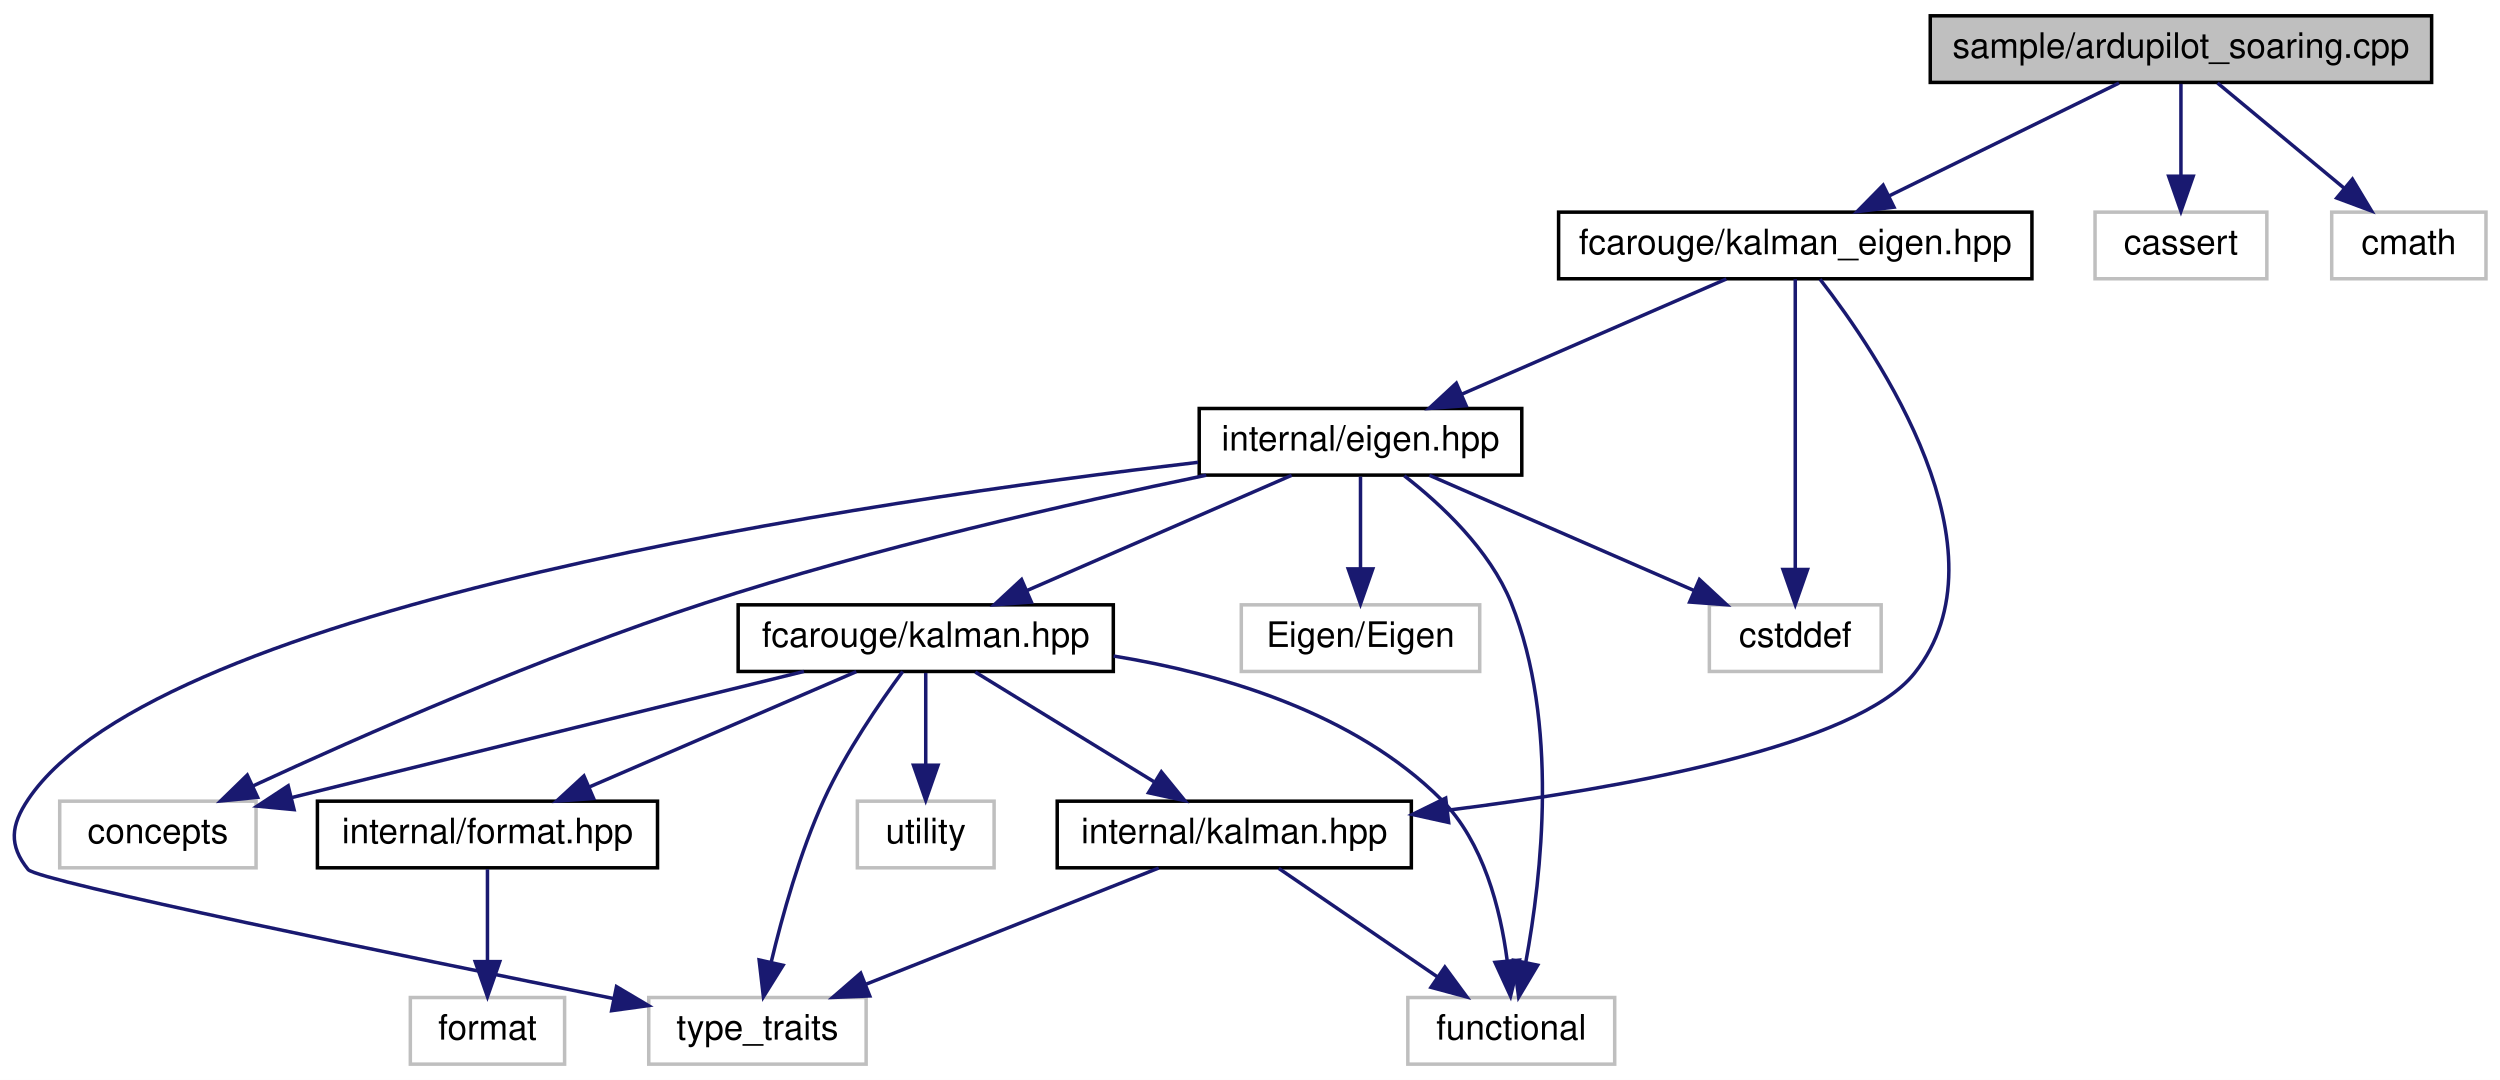
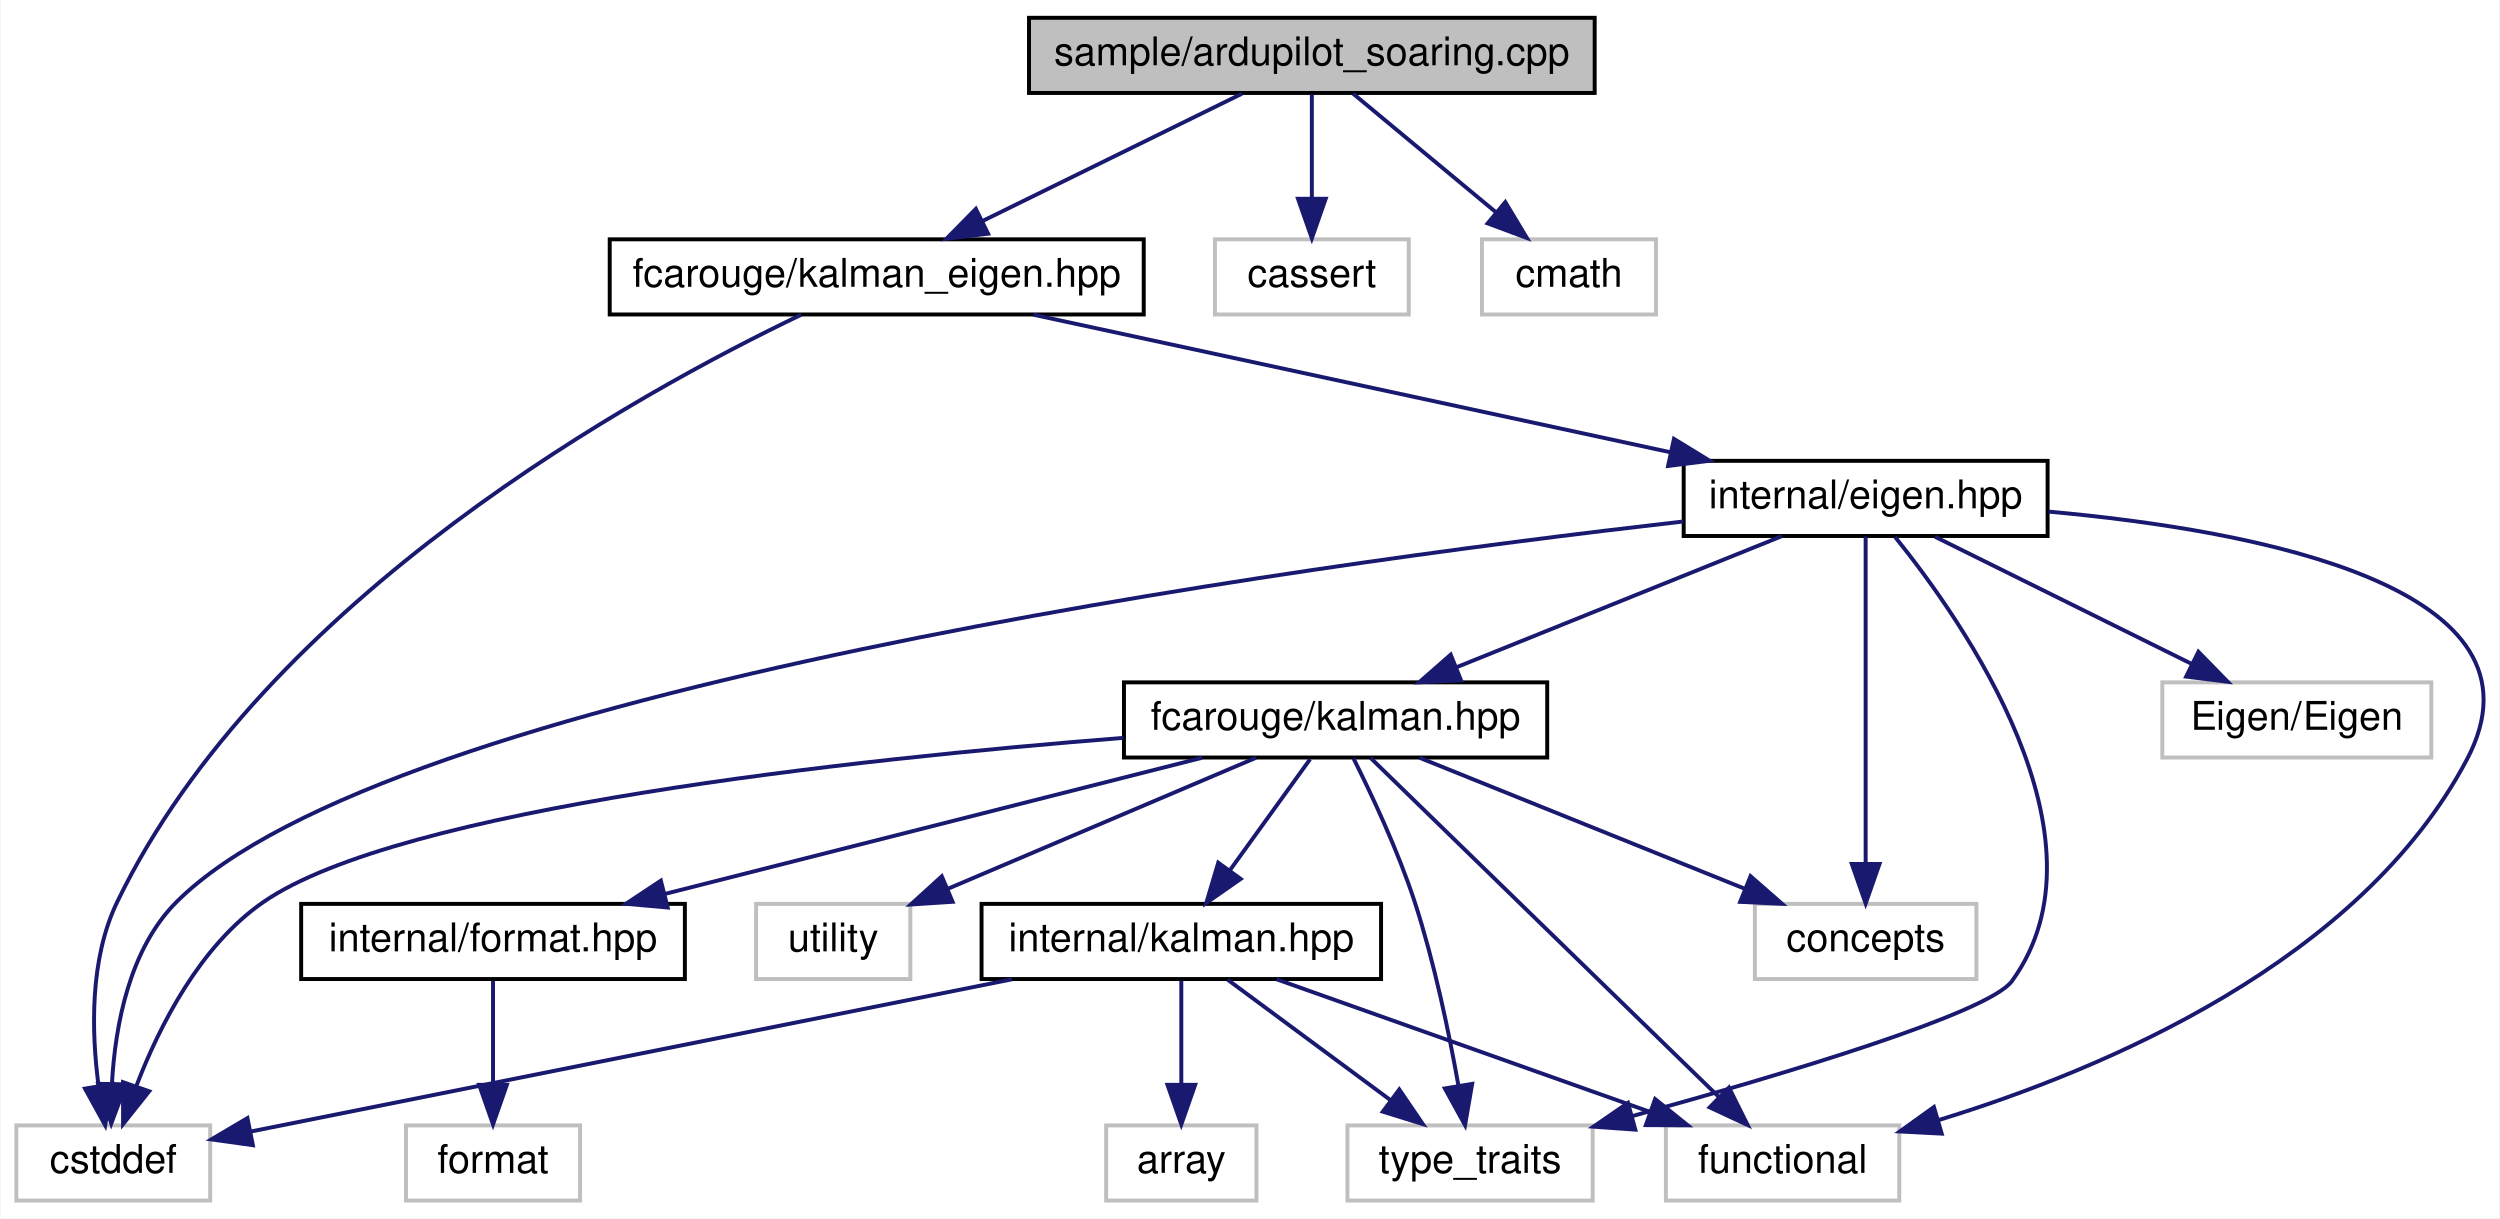
- <svg xmlns="http://www.w3.org/2000/svg" xmlns:xlink="http://www.w3.org/1999/xlink" width="713pt" height="308pt" viewBox="0.00 0.00 713.03 308.00">
+ <svg xmlns="http://www.w3.org/2000/svg" xmlns:xlink="http://www.w3.org/1999/xlink" width="632pt" height="308pt" viewBox="0.00 0.00 631.73 308.00">
  <g id="graph0" class="graph" transform="scale(1 1) rotate(0) translate(4 304)">
-     <polygon fill="white" stroke="transparent" points="-4,4 -4,-304 709.03,-304 709.03,4 -4,4" />
+     <polygon fill="white" stroke="transparent" points="-4,4 -4,-304 627.73,-304 627.73,4 -4,4" />
    <g id="node1" class="node">
      <g id="a_node1">
        <a xlink:title=" ">
-           <polygon fill="#bfbfbf" stroke="black" points="546.53,-280.5 546.53,-299.5 689.53,-299.5 689.53,-280.5 546.53,-280.5" />
-           <text text-anchor="middle" x="618.03" y="-287.5" font-family="Helvetica,sans-Serif" font-size="10.00">sample/ardupilot_soaring.cpp</text>
+           <polygon fill="#bfbfbf" stroke="black" points="256,-280.5 256,-299.5 399,-299.5 399,-280.5 256,-280.5" />
+           <text text-anchor="middle" x="327.5" y="-287.5" font-family="Helvetica,sans-Serif" font-size="10.00">sample/ardupilot_soaring.cpp</text>
        </a>
      </g>
    </g>
    <g id="node2" class="node">
      <g id="a_node2">
        <a xlink:href="kalman__eigen_8hpp.xhtml" target="_top" xlink:title="Kalman operation for Eigen 3 types.">
-           <polygon fill="white" stroke="black" points="440.53,-224.5 440.53,-243.5 575.53,-243.5 575.53,-224.5 440.53,-224.5" />
-           <text text-anchor="middle" x="508.03" y="-231.5" font-family="Helvetica,sans-Serif" font-size="10.00">fcarouge/kalman_eigen.hpp</text>
+           <polygon fill="white" stroke="black" points="150,-224.5 150,-243.5 285,-243.5 285,-224.5 150,-224.5" />
+           <text text-anchor="middle" x="217.5" y="-231.5" font-family="Helvetica,sans-Serif" font-size="10.00">fcarouge/kalman_eigen.hpp</text>
        </a>
      </g>
    </g>
    <g id="edge1" class="edge">
-       <path fill="none" stroke="midnightblue" d="M600.36,-280.32C582.64,-271.62 555.13,-258.12 534.74,-248.11" />
-       <polygon fill="midnightblue" stroke="midnightblue" points="536.18,-244.92 525.66,-243.65 533.09,-251.2 536.18,-244.92" />
+       <path fill="none" stroke="midnightblue" d="M309.83,-280.32C292.11,-271.62 264.6,-258.12 244.21,-248.11" />
+       <polygon fill="midnightblue" stroke="midnightblue" points="245.65,-244.92 235.13,-243.65 242.56,-251.2 245.65,-244.92" />
+     </g>
+     <g id="node15" class="node">
+       <g id="a_node15">
+         <a xlink:title=" ">
+           <polygon fill="white" stroke="#bfbfbf" points="303,-224.5 303,-243.5 352,-243.5 352,-224.5 303,-224.5" />
+           <text text-anchor="middle" x="327.5" y="-231.5" font-family="Helvetica,sans-Serif" font-size="10.00">cassert</text>
+         </a>
+       </g>
+     </g>
+     <g id="edge22" class="edge">
+       <path fill="none" stroke="midnightblue" d="M327.5,-280.08C327.5,-273.01 327.5,-262.86 327.5,-253.99" />
+       <polygon fill="midnightblue" stroke="midnightblue" points="331,-253.75 327.5,-243.75 324,-253.75 331,-253.75" />
+     </g>
+     <g id="node16" class="node">
+       <g id="a_node16">
+         <a xlink:title=" ">
+           <polygon fill="white" stroke="#bfbfbf" points="370.5,-224.5 370.5,-243.5 414.5,-243.5 414.5,-224.5 370.5,-224.5" />
+           <text text-anchor="middle" x="392.5" y="-231.5" font-family="Helvetica,sans-Serif" font-size="10.00">cmath</text>
+         </a>
+       </g>
+     </g>
+     <g id="edge23" class="edge">
+       <path fill="none" stroke="midnightblue" d="M337.94,-280.32C347.65,-272.26 362.32,-260.08 374,-250.37" />
+       <polygon fill="midnightblue" stroke="midnightblue" points="376.41,-252.92 381.87,-243.83 371.94,-247.53 376.41,-252.92" />
+     </g>
+     <g id="node3" class="node">
+       <g id="a_node3">
+         <a xlink:href="eigen_8hpp.xhtml" target="_top" xlink:title=" ">
+           <polygon fill="white" stroke="black" points="421.5,-168.5 421.5,-187.5 513.5,-187.5 513.5,-168.5 421.5,-168.5" />
+           <text text-anchor="middle" x="467.5" y="-175.5" font-family="Helvetica,sans-Serif" font-size="10.00">internal/eigen.hpp</text>
+         </a>
+       </g>
+     </g>
+     <g id="edge2" class="edge">
+       <path fill="none" stroke="midnightblue" d="M257.11,-224.44C300.73,-215.02 370.9,-199.87 418.08,-189.68" />
+       <polygon fill="midnightblue" stroke="midnightblue" points="419.04,-193.05 428.07,-187.52 417.56,-186.21 419.04,-193.05" />
+     </g>
+     <g id="node9" class="node">
+       <g id="a_node9">
+         <a xlink:title=" ">
+           <polygon fill="white" stroke="#bfbfbf" points="0,-0.5 0,-19.5 49,-19.5 49,-0.5 0,-0.5" />
+           <text text-anchor="middle" x="24.5" y="-7.5" font-family="Helvetica,sans-Serif" font-size="10.00">cstddef</text>
+         </a>
+       </g>
+     </g>
+     <g id="edge21" class="edge">
+       <path fill="none" stroke="midnightblue" d="M198.42,-224.44C157.65,-204.96 62.71,-152.95 25.5,-76 18.51,-61.55 18.98,-43.1 20.78,-29.55" />
+       <polygon fill="midnightblue" stroke="midnightblue" points="24.26,-29.96 22.46,-19.52 17.35,-28.8 24.26,-29.96" />
+     </g>
+     <g id="node4" class="node">
+       <g id="a_node4">
+         <a xlink:href="kalman_8hpp.xhtml" target="_top" xlink:title="The main Kalman filter class.">
+           <polygon fill="white" stroke="black" points="280,-112.5 280,-131.5 387,-131.5 387,-112.5 280,-112.5" />
+           <text text-anchor="middle" x="333.5" y="-119.5" font-family="Helvetica,sans-Serif" font-size="10.00">fcarouge/kalman.hpp</text>
+         </a>
+       </g>
+     </g>
+     <g id="edge3" class="edge">
+       <path fill="none" stroke="midnightblue" d="M446.27,-168.44C424.12,-159.52 389.18,-145.44 364.06,-135.32" />
+       <polygon fill="midnightblue" stroke="midnightblue" points="365.22,-132.01 354.63,-131.52 362.6,-138.5 365.22,-132.01" />
+     </g>
+     <g id="edge18" class="edge">
+       <path fill="none" stroke="midnightblue" d="M421.4,-172.17C322.42,-160.87 94.16,-129.53 40.5,-76 28.55,-64.08 25.01,-44.78 24.18,-30.3" />
+       <polygon fill="midnightblue" stroke="midnightblue" points="27.68,-29.88 23.99,-19.95 20.68,-30.01 27.68,-29.88" />
+     </g>
+     <g id="node10" class="node">
+       <g id="a_node10">
+         <a xlink:title=" ">
+           <polygon fill="white" stroke="#bfbfbf" points="417,-0.5 417,-19.5 476,-19.5 476,-0.5 417,-0.5" />
+           <text text-anchor="middle" x="446.5" y="-7.5" font-family="Helvetica,sans-Serif" font-size="10.00">functional</text>
+         </a>
+       </g>
+     </g>
+     <g id="edge19" class="edge">
+       <path fill="none" stroke="midnightblue" d="M513.76,-174.66C566.46,-169.91 642.48,-155.53 619.5,-112 592.59,-61.04 528.03,-33.73 485.83,-20.81" />
+       <polygon fill="midnightblue" stroke="midnightblue" points="486.73,-17.42 476.15,-17.97 484.76,-24.14 486.73,-17.42" />
+     </g>
+     <g id="node11" class="node">
+       <g id="a_node11">
+         <a xlink:title=" ">
+           <polygon fill="white" stroke="#bfbfbf" points="336.5,-0.5 336.5,-19.5 398.5,-19.5 398.5,-0.5 336.5,-0.5" />
+           <text text-anchor="middle" x="367.5" y="-7.5" font-family="Helvetica,sans-Serif" font-size="10.00">type_traits</text>
+         </a>
+       </g>
+     </g>
+     <g id="edge20" class="edge">
+       <path fill="none" stroke="midnightblue" d="M474.96,-168.23C492.06,-147.04 530.65,-92.12 504.5,-56 498.64,-47.9 446.76,-32.39 408.57,-21.87" />
+       <polygon fill="midnightblue" stroke="midnightblue" points="409.27,-18.43 398.7,-19.18 407.42,-25.19 409.27,-18.43" />
+     </g>
+     <g id="node12" class="node">
+       <g id="a_node12">
+         <a xlink:title=" ">
+           <polygon fill="white" stroke="#bfbfbf" points="439.5,-56.5 439.5,-75.5 495.5,-75.5 495.5,-56.5 439.5,-56.5" />
+           <text text-anchor="middle" x="467.5" y="-63.5" font-family="Helvetica,sans-Serif" font-size="10.00">concepts</text>
+         </a>
+       </g>
+     </g>
+     <g id="edge17" class="edge">
+       <path fill="none" stroke="midnightblue" d="M467.5,-168.37C467.5,-150.62 467.5,-109.67 467.5,-85.6" />
+       <polygon fill="midnightblue" stroke="midnightblue" points="471,-85.59 467.5,-75.59 464,-85.59 471,-85.59" />
    </g>
    <g id="node14" class="node">
      <g id="a_node14">
        <a xlink:title=" ">
-           <polygon fill="white" stroke="#bfbfbf" points="593.53,-224.5 593.53,-243.5 642.53,-243.5 642.53,-224.5 593.53,-224.5" />
-           <text text-anchor="middle" x="618.03" y="-231.5" font-family="Helvetica,sans-Serif" font-size="10.00">cassert</text>
-         </a>
-       </g>
-     </g>
-     <g id="edge20" class="edge">
-       <path fill="none" stroke="midnightblue" d="M618.03,-280.08C618.03,-273.01 618.03,-262.86 618.03,-253.99" />
-       <polygon fill="midnightblue" stroke="midnightblue" points="621.53,-253.75 618.03,-243.75 614.53,-253.75 621.53,-253.75" />
-     </g>
-     <g id="node15" class="node">
-       <g id="a_node15">
-         <a xlink:title=" ">
-           <polygon fill="white" stroke="#bfbfbf" points="661.03,-224.5 661.03,-243.5 705.03,-243.5 705.03,-224.5 661.03,-224.5" />
-           <text text-anchor="middle" x="683.03" y="-231.5" font-family="Helvetica,sans-Serif" font-size="10.00">cmath</text>
-         </a>
-       </g>
-     </g>
-     <g id="edge21" class="edge">
-       <path fill="none" stroke="midnightblue" d="M628.47,-280.32C638.18,-272.26 652.84,-260.08 664.53,-250.37" />
-       <polygon fill="midnightblue" stroke="midnightblue" points="666.94,-252.92 672.4,-243.83 662.47,-247.53 666.94,-252.92" />
-     </g>
-     <g id="node3" class="node">
-       <g id="a_node3">
-         <a xlink:href="eigen_8hpp.xhtml" target="_top" xlink:title="Kalman operation for Eigen 3 types.">
-           <polygon fill="white" stroke="black" points="338.03,-168.5 338.03,-187.5 430.03,-187.5 430.03,-168.5 338.03,-168.5" />
-           <text text-anchor="middle" x="384.03" y="-175.5" font-family="Helvetica,sans-Serif" font-size="10.00">internal/eigen.hpp</text>
-         </a>
-       </g>
-     </g>
-     <g id="edge2" class="edge">
-       <path fill="none" stroke="midnightblue" d="M488.38,-224.44C468.07,-215.6 436.13,-201.69 412.93,-191.59" />
-       <polygon fill="midnightblue" stroke="midnightblue" points="414.15,-188.3 403.59,-187.52 411.36,-194.72 414.15,-188.3" />
+           <polygon fill="white" stroke="#bfbfbf" points="542.5,-112.5 542.5,-131.5 610.5,-131.5 610.5,-112.5 542.5,-112.5" />
+           <text text-anchor="middle" x="576.5" y="-119.5" font-family="Helvetica,sans-Serif" font-size="10.00">Eigen/Eigen</text>
+         </a>
+       </g>
+     </g>
+     <g id="edge16" class="edge">
+       <path fill="none" stroke="midnightblue" d="M485.01,-168.32C502.57,-159.62 529.83,-146.12 550.03,-136.11" />
+       <polygon fill="midnightblue" stroke="midnightblue" points="551.62,-139.23 559.03,-131.65 548.52,-132.96 551.62,-139.23" />
+     </g>
+     <g id="node5" class="node">
+       <g id="a_node5">
+         <a xlink:href="format_8hpp.xhtml" target="_top" xlink:title=" ">
+           <polygon fill="white" stroke="black" points="72,-56.5 72,-75.5 169,-75.5 169,-56.5 72,-56.5" />
+           <text text-anchor="middle" x="120.5" y="-63.5" font-family="Helvetica,sans-Serif" font-size="10.00">internal/format.hpp</text>
+         </a>
+       </g>
+     </g>
+     <g id="edge4" class="edge">
+       <path fill="none" stroke="midnightblue" d="M299.75,-112.44C262.98,-103.12 204.05,-88.18 163.88,-78" />
+       <polygon fill="midnightblue" stroke="midnightblue" points="164.65,-74.58 154.09,-75.52 162.93,-81.37 164.65,-74.58" />
    </g>
    <g id="node7" class="node">
      <g id="a_node7">
        <a xlink:href="internal_2kalman_8hpp.xhtml" target="_top" xlink:title=" ">
-           <polygon fill="white" stroke="black" points="297.53,-56.5 297.53,-75.5 398.53,-75.5 398.53,-56.5 297.53,-56.5" />
-           <text text-anchor="middle" x="348.03" y="-63.5" font-family="Helvetica,sans-Serif" font-size="10.00">internal/kalman.hpp</text>
-         </a>
-       </g>
-     </g>
-     <g id="edge18" class="edge">
-       <path fill="none" stroke="midnightblue" d="M515.1,-224.36C531.69,-202.99 569.72,-146.85 542.03,-112 525.58,-91.3 459.53,-79.27 409.02,-72.94" />
-       <polygon fill="midnightblue" stroke="midnightblue" points="409.17,-69.43 398.82,-71.71 408.33,-76.38 409.17,-69.43" />
+           <polygon fill="white" stroke="black" points="244,-56.5 244,-75.5 345,-75.5 345,-56.5 244,-56.5" />
+           <text text-anchor="middle" x="294.5" y="-63.5" font-family="Helvetica,sans-Serif" font-size="10.00">internal/kalman.hpp</text>
+         </a>
+       </g>
+     </g>
+     <g id="edge6" class="edge">
+       <path fill="none" stroke="midnightblue" d="M327.06,-112.08C321.55,-104.46 313.47,-93.26 306.74,-83.94" />
+       <polygon fill="midnightblue" stroke="midnightblue" points="309.51,-81.81 300.82,-75.75 303.84,-85.91 309.51,-81.81" />
+     </g>
+     <g id="edge12" class="edge">
+       <path fill="none" stroke="midnightblue" d="M279.89,-117.47C211.21,-112.04 96.92,-99.71 62.5,-76 46.39,-64.9 36.13,-44.56 30.38,-29.58" />
+       <polygon fill="midnightblue" stroke="midnightblue" points="33.58,-28.12 26.98,-19.83 26.97,-30.42 33.58,-28.12" />
+     </g>
+     <g id="edge13" class="edge">
+       <path fill="none" stroke="midnightblue" d="M342.37,-112.37C361.35,-93.89 406.14,-50.29 430.33,-26.74" />
+       <polygon fill="midnightblue" stroke="midnightblue" points="432.95,-29.07 437.67,-19.59 428.07,-24.06 432.95,-29.07" />
+     </g>
+     <g id="edge14" class="edge">
+       <path fill="none" stroke="midnightblue" d="M338.04,-112.25C342.51,-103.33 349.26,-89.01 353.5,-76 358.48,-60.72 362.19,-42.84 364.53,-29.7" />
+       <polygon fill="midnightblue" stroke="midnightblue" points="368.03,-30 366.23,-19.56 361.12,-28.84 368.03,-30" />
+     </g>
+     <g id="edge11" class="edge">
+       <path fill="none" stroke="midnightblue" d="M354.73,-112.44C376.88,-103.52 411.82,-89.44 436.94,-79.32" />
+       <polygon fill="midnightblue" stroke="midnightblue" points="438.4,-82.5 446.37,-75.52 435.78,-76.01 438.4,-82.5" />
    </g>
    <g id="node13" class="node">
      <g id="a_node13">
        <a xlink:title=" ">
-           <polygon fill="white" stroke="#bfbfbf" points="483.53,-112.5 483.53,-131.5 532.53,-131.5 532.53,-112.5 483.53,-112.5" />
-           <text text-anchor="middle" x="508.03" y="-119.5" font-family="Helvetica,sans-Serif" font-size="10.00">cstddef</text>
-         </a>
-       </g>
-     </g>
-     <g id="edge19" class="edge">
-       <path fill="none" stroke="midnightblue" d="M508.03,-224.37C508.03,-206.62 508.03,-165.67 508.03,-141.6" />
-       <polygon fill="midnightblue" stroke="midnightblue" points="511.53,-141.59 508.03,-131.59 504.53,-141.59 511.53,-141.59" />
-     </g>
-     <g id="node4" class="node">
-       <g id="a_node4">
-         <a xlink:href="kalman_8hpp.xhtml" target="_top" xlink:title="The main Kalman filter class.">
-           <polygon fill="white" stroke="black" points="206.53,-112.5 206.53,-131.5 313.53,-131.5 313.53,-112.5 206.53,-112.5" />
-           <text text-anchor="middle" x="260.03" y="-119.5" font-family="Helvetica,sans-Serif" font-size="10.00">fcarouge/kalman.hpp</text>
-         </a>
-       </g>
-     </g>
-     <g id="edge3" class="edge">
-       <path fill="none" stroke="midnightblue" d="M364.38,-168.44C344.07,-159.6 312.13,-145.69 288.93,-135.59" />
-       <polygon fill="midnightblue" stroke="midnightblue" points="290.15,-132.3 279.59,-131.52 287.36,-138.72 290.15,-132.3" />
+           <polygon fill="white" stroke="#bfbfbf" points="187,-56.5 187,-75.5 226,-75.5 226,-56.5 187,-56.5" />
+           <text text-anchor="middle" x="206.5" y="-63.5" font-family="Helvetica,sans-Serif" font-size="10.00">utility</text>
+         </a>
+       </g>
+     </g>
+     <g id="edge15" class="edge">
+       <path fill="none" stroke="midnightblue" d="M313.38,-112.44C292.35,-103.5 259.18,-89.4 235.37,-79.27" />
+       <polygon fill="midnightblue" stroke="midnightblue" points="236.68,-76.03 226.11,-75.34 233.95,-82.47 236.68,-76.03" />
+     </g>
+     <g id="node6" class="node">
+       <g id="a_node6">
+         <a xlink:title=" ">
+           <polygon fill="white" stroke="#bfbfbf" points="98.5,-0.5 98.5,-19.5 142.5,-19.5 142.5,-0.5 98.5,-0.5" />
+           <text text-anchor="middle" x="120.5" y="-7.5" font-family="Helvetica,sans-Serif" font-size="10.00">format</text>
+         </a>
+       </g>
+     </g>
+     <g id="edge5" class="edge">
+       <path fill="none" stroke="midnightblue" d="M120.5,-56.08C120.5,-49.01 120.5,-38.86 120.5,-29.99" />
+       <polygon fill="midnightblue" stroke="midnightblue" points="124,-29.75 120.5,-19.75 117,-29.75 124,-29.75" />
    </g>
    <g id="node8" class="node">
      <g id="a_node8">
        <a xlink:title=" ">
-           <polygon fill="white" stroke="#bfbfbf" points="397.53,-0.5 397.53,-19.5 456.53,-19.5 456.53,-0.5 397.53,-0.5" />
-           <text text-anchor="middle" x="427.03" y="-7.5" font-family="Helvetica,sans-Serif" font-size="10.00">functional</text>
-         </a>
-       </g>
-     </g>
-     <g id="edge16" class="edge">
-       <path fill="none" stroke="midnightblue" d="M396.53,-168.3C406.9,-160.25 420.92,-147.24 427.03,-132 440.66,-98 435.72,-54.17 431.19,-29.69" />
-       <polygon fill="midnightblue" stroke="midnightblue" points="434.56,-28.72 429.14,-19.62 427.7,-30.12 434.56,-28.72" />
-     </g>
-     <g id="node9" class="node">
-       <g id="a_node9">
-         <a xlink:title=" ">
-           <polygon fill="white" stroke="#bfbfbf" points="181.03,-0.5 181.03,-19.5 243.03,-19.5 243.03,-0.5 181.03,-0.5" />
-           <text text-anchor="middle" x="212.03" y="-7.5" font-family="Helvetica,sans-Serif" font-size="10.00">type_traits</text>
-         </a>
-       </g>
-     </g>
-     <g id="edge17" class="edge">
-       <path fill="none" stroke="midnightblue" d="M337.69,-172.15C244.78,-161.31 41.37,-131.61 4.03,-76 -0.93,-68.62 -1.55,-62.92 4.03,-56 6.67,-52.72 111.19,-31.26 171.04,-19.2" />
-       <polygon fill="midnightblue" stroke="midnightblue" points="171.83,-22.61 180.95,-17.2 170.45,-15.75 171.83,-22.61" />
-     </g>
-     <g id="node10" class="node">
-       <g id="a_node10">
-         <a xlink:title=" ">
-           <polygon fill="white" stroke="#bfbfbf" points="13.03,-56.5 13.03,-75.5 69.03,-75.5 69.03,-56.5 13.03,-56.5" />
-           <text text-anchor="middle" x="41.03" y="-63.5" font-family="Helvetica,sans-Serif" font-size="10.00">concepts</text>
-         </a>
-       </g>
-     </g>
-     <g id="edge14" class="edge">
-       <path fill="none" stroke="midnightblue" d="M340.03,-168.47C301.78,-160.57 245.12,-147.7 197.03,-132 150.72,-116.89 98.86,-94.04 68.13,-79.84" />
-       <polygon fill="midnightblue" stroke="midnightblue" points="69.47,-76.61 58.93,-75.56 66.52,-82.95 69.47,-76.61" />
-     </g>
-     <g id="node12" class="node">
-       <g id="a_node12">
-         <a xlink:title=" ">
-           <polygon fill="white" stroke="#bfbfbf" points="350.03,-112.5 350.03,-131.5 418.03,-131.5 418.03,-112.5 350.03,-112.5" />
-           <text text-anchor="middle" x="384.03" y="-119.5" font-family="Helvetica,sans-Serif" font-size="10.00">Eigen/Eigen</text>
-         </a>
-       </g>
-     </g>
-     <g id="edge13" class="edge">
-       <path fill="none" stroke="midnightblue" d="M384.03,-168.08C384.03,-161.01 384.03,-150.86 384.03,-141.99" />
-       <polygon fill="midnightblue" stroke="midnightblue" points="387.53,-141.75 384.03,-131.75 380.53,-141.75 387.53,-141.75" />
-     </g>
-     <g id="edge15" class="edge">
-       <path fill="none" stroke="midnightblue" d="M403.68,-168.44C423.99,-159.6 455.93,-145.69 479.13,-135.59" />
-       <polygon fill="midnightblue" stroke="midnightblue" points="480.7,-138.72 488.47,-131.52 477.91,-132.3 480.7,-138.72" />
-     </g>
-     <g id="node5" class="node">
-       <g id="a_node5">
-         <a xlink:href="format_8hpp.xhtml" target="_top" xlink:title=" ">
-           <polygon fill="white" stroke="black" points="86.53,-56.5 86.53,-75.5 183.53,-75.5 183.53,-56.5 86.53,-56.5" />
-           <text text-anchor="middle" x="135.03" y="-63.5" font-family="Helvetica,sans-Serif" font-size="10.00">internal/format.hpp</text>
-         </a>
-       </g>
-     </g>
-     <g id="edge4" class="edge">
-       <path fill="none" stroke="midnightblue" d="M240.22,-112.44C219.74,-103.6 187.55,-89.69 164.16,-79.59" />
-       <polygon fill="midnightblue" stroke="midnightblue" points="165.31,-76.27 154.74,-75.52 162.54,-82.7 165.31,-76.27" />
-     </g>
-     <g id="edge6" class="edge">
-       <path fill="none" stroke="midnightblue" d="M274.17,-112.32C287.9,-103.9 308.97,-90.97 325.09,-81.07" />
-       <polygon fill="midnightblue" stroke="midnightblue" points="327.23,-83.87 333.93,-75.65 323.57,-77.9 327.23,-83.87" />
+           <polygon fill="white" stroke="#bfbfbf" points="275.5,-0.5 275.5,-19.5 313.5,-19.5 313.5,-0.5 275.5,-0.5" />
+           <text text-anchor="middle" x="294.5" y="-7.5" font-family="Helvetica,sans-Serif" font-size="10.00">array</text>
+         </a>
+       </g>
+     </g>
+     <g id="edge7" class="edge">
+       <path fill="none" stroke="midnightblue" d="M294.5,-56.08C294.5,-49.01 294.5,-38.86 294.5,-29.99" />
+       <polygon fill="midnightblue" stroke="midnightblue" points="298,-29.75 294.5,-19.75 291,-29.75 298,-29.75" />
+     </g>
+     <g id="edge8" class="edge">
+       <path fill="none" stroke="midnightblue" d="M251.72,-56.44C198.41,-45.78 108.36,-27.77 59.15,-17.93" />
+       <polygon fill="midnightblue" stroke="midnightblue" points="59.79,-14.49 49.3,-15.96 58.42,-21.35 59.79,-14.49" />
+     </g>
+     <g id="edge9" class="edge">
+       <path fill="none" stroke="midnightblue" d="M318.58,-56.44C344.04,-47.4 384.39,-33.06 412.96,-22.92" />
+       <polygon fill="midnightblue" stroke="midnightblue" points="414.28,-26.16 422.53,-19.52 411.93,-19.57 414.28,-26.16" />
    </g>
    <g id="edge10" class="edge">
-       <path fill="none" stroke="midnightblue" d="M313.61,-116.9C344.67,-111.82 382.38,-100.61 407.03,-76 419.16,-63.89 423.96,-44.61 425.85,-30.18" />
-       <polygon fill="midnightblue" stroke="midnightblue" points="429.37,-30.17 426.82,-19.89 422.4,-29.52 429.37,-30.17" />
-     </g>
-     <g id="edge11" class="edge">
-       <path fill="none" stroke="midnightblue" d="M253.46,-112.47C246.99,-103.72 237.21,-89.53 231.03,-76 224.16,-60.96 219.11,-42.83 215.94,-29.54" />
-       <polygon fill="midnightblue" stroke="midnightblue" points="219.34,-28.69 213.73,-19.7 212.51,-30.22 219.34,-28.69" />
-     </g>
-     <g id="edge9" class="edge">
-       <path fill="none" stroke="midnightblue" d="M225.28,-112.5C190.47,-103.97 135.11,-90.38 79.06,-76.5" />
-       <polygon fill="midnightblue" stroke="midnightblue" points="79.87,-73.09 69.33,-74.08 78.19,-79.89 79.87,-73.09" />
-     </g>
-     <g id="node11" class="node">
-       <g id="a_node11">
-         <a xlink:title=" ">
-           <polygon fill="white" stroke="#bfbfbf" points="240.53,-56.5 240.53,-75.5 279.53,-75.5 279.53,-56.5 240.53,-56.5" />
-           <text text-anchor="middle" x="260.03" y="-63.5" font-family="Helvetica,sans-Serif" font-size="10.00">utility</text>
-         </a>
-       </g>
-     </g>
-     <g id="edge12" class="edge">
-       <path fill="none" stroke="midnightblue" d="M260.03,-112.08C260.03,-105.01 260.03,-94.86 260.03,-85.99" />
-       <polygon fill="midnightblue" stroke="midnightblue" points="263.53,-85.75 260.03,-75.75 256.53,-85.75 263.53,-85.75" />
-     </g>
-     <g id="node6" class="node">
-       <g id="a_node6">
-         <a xlink:title=" ">
-           <polygon fill="white" stroke="#bfbfbf" points="113.03,-0.5 113.03,-19.5 157.03,-19.5 157.03,-0.5 113.03,-0.5" />
-           <text text-anchor="middle" x="135.03" y="-7.5" font-family="Helvetica,sans-Serif" font-size="10.00">format</text>
-         </a>
-       </g>
-     </g>
-     <g id="edge5" class="edge">
-       <path fill="none" stroke="midnightblue" d="M135.03,-56.08C135.03,-49.01 135.03,-38.86 135.03,-29.99" />
-       <polygon fill="midnightblue" stroke="midnightblue" points="138.53,-29.75 135.03,-19.75 131.53,-29.75 138.53,-29.75" />
-     </g>
-     <g id="edge7" class="edge">
-       <path fill="none" stroke="midnightblue" d="M360.72,-56.32C372.93,-47.98 391.61,-35.21 406.03,-25.35" />
-       <polygon fill="midnightblue" stroke="midnightblue" points="408.09,-28.19 414.37,-19.65 404.14,-22.41 408.09,-28.19" />
-     </g>
-     <g id="edge8" class="edge">
-       <path fill="none" stroke="midnightblue" d="M326.48,-56.44C304,-47.52 268.54,-33.44 243.05,-23.32" />
-       <polygon fill="midnightblue" stroke="midnightblue" points="244.06,-19.95 233.48,-19.52 241.48,-26.46 244.06,-19.95" />
+       <path fill="none" stroke="midnightblue" d="M306.23,-56.32C317.34,-48.11 334.24,-35.6 347.48,-25.81" />
+       <polygon fill="midnightblue" stroke="midnightblue" points="349.6,-28.59 355.56,-19.83 345.44,-22.97 349.6,-28.59" />
    </g>
  </g>
</svg>
